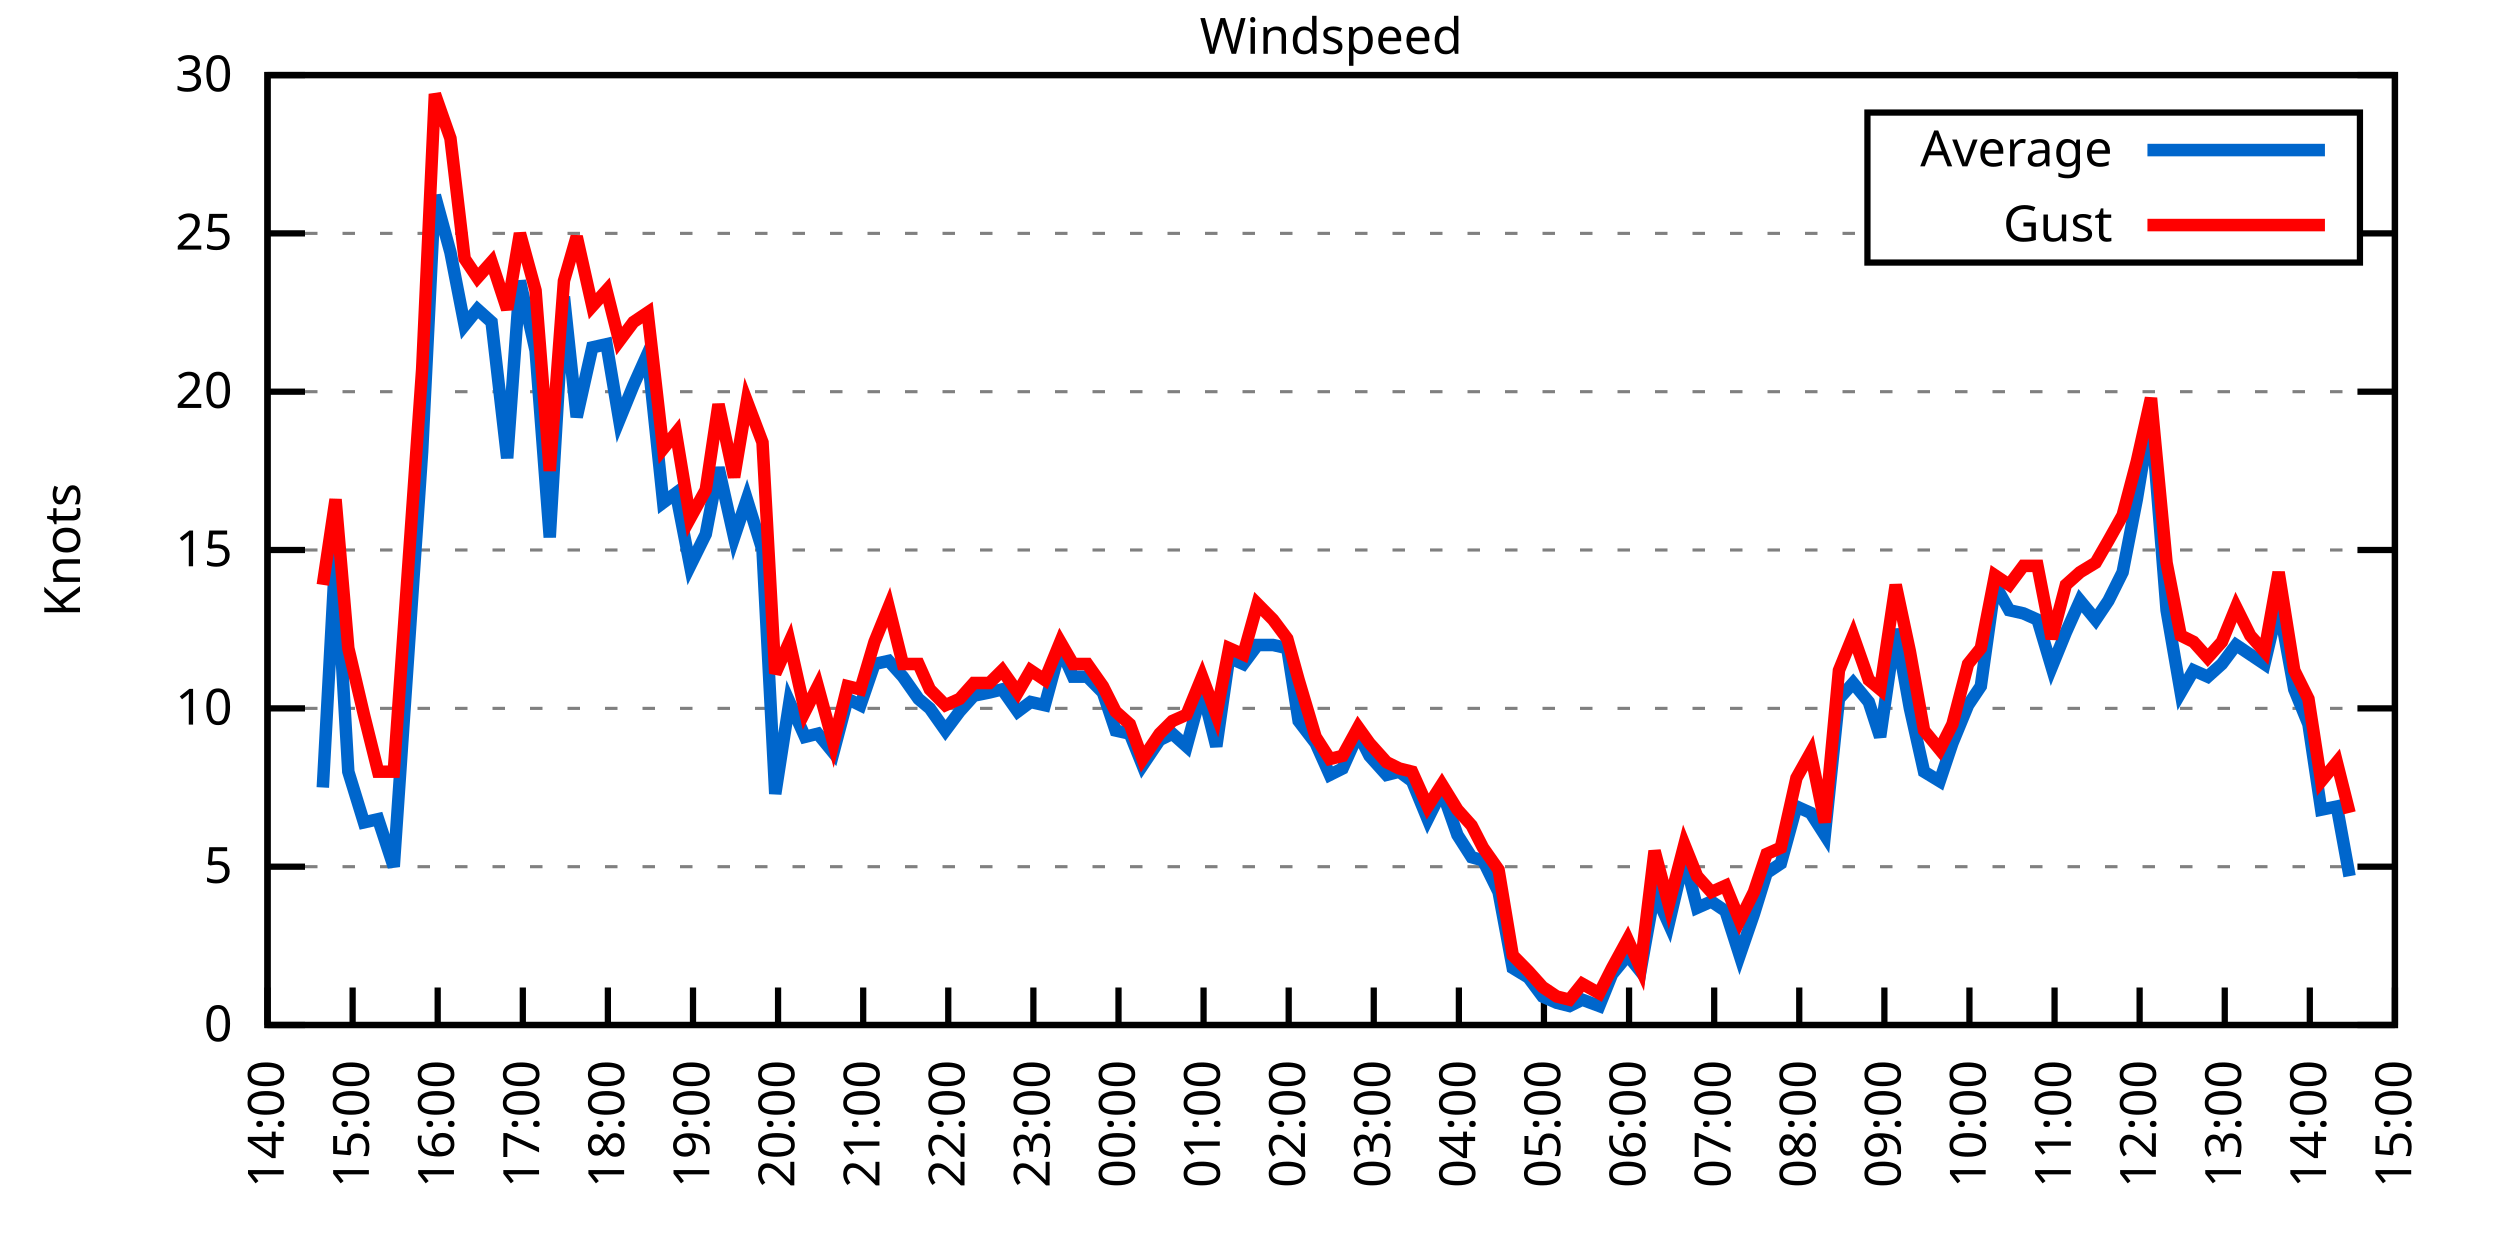
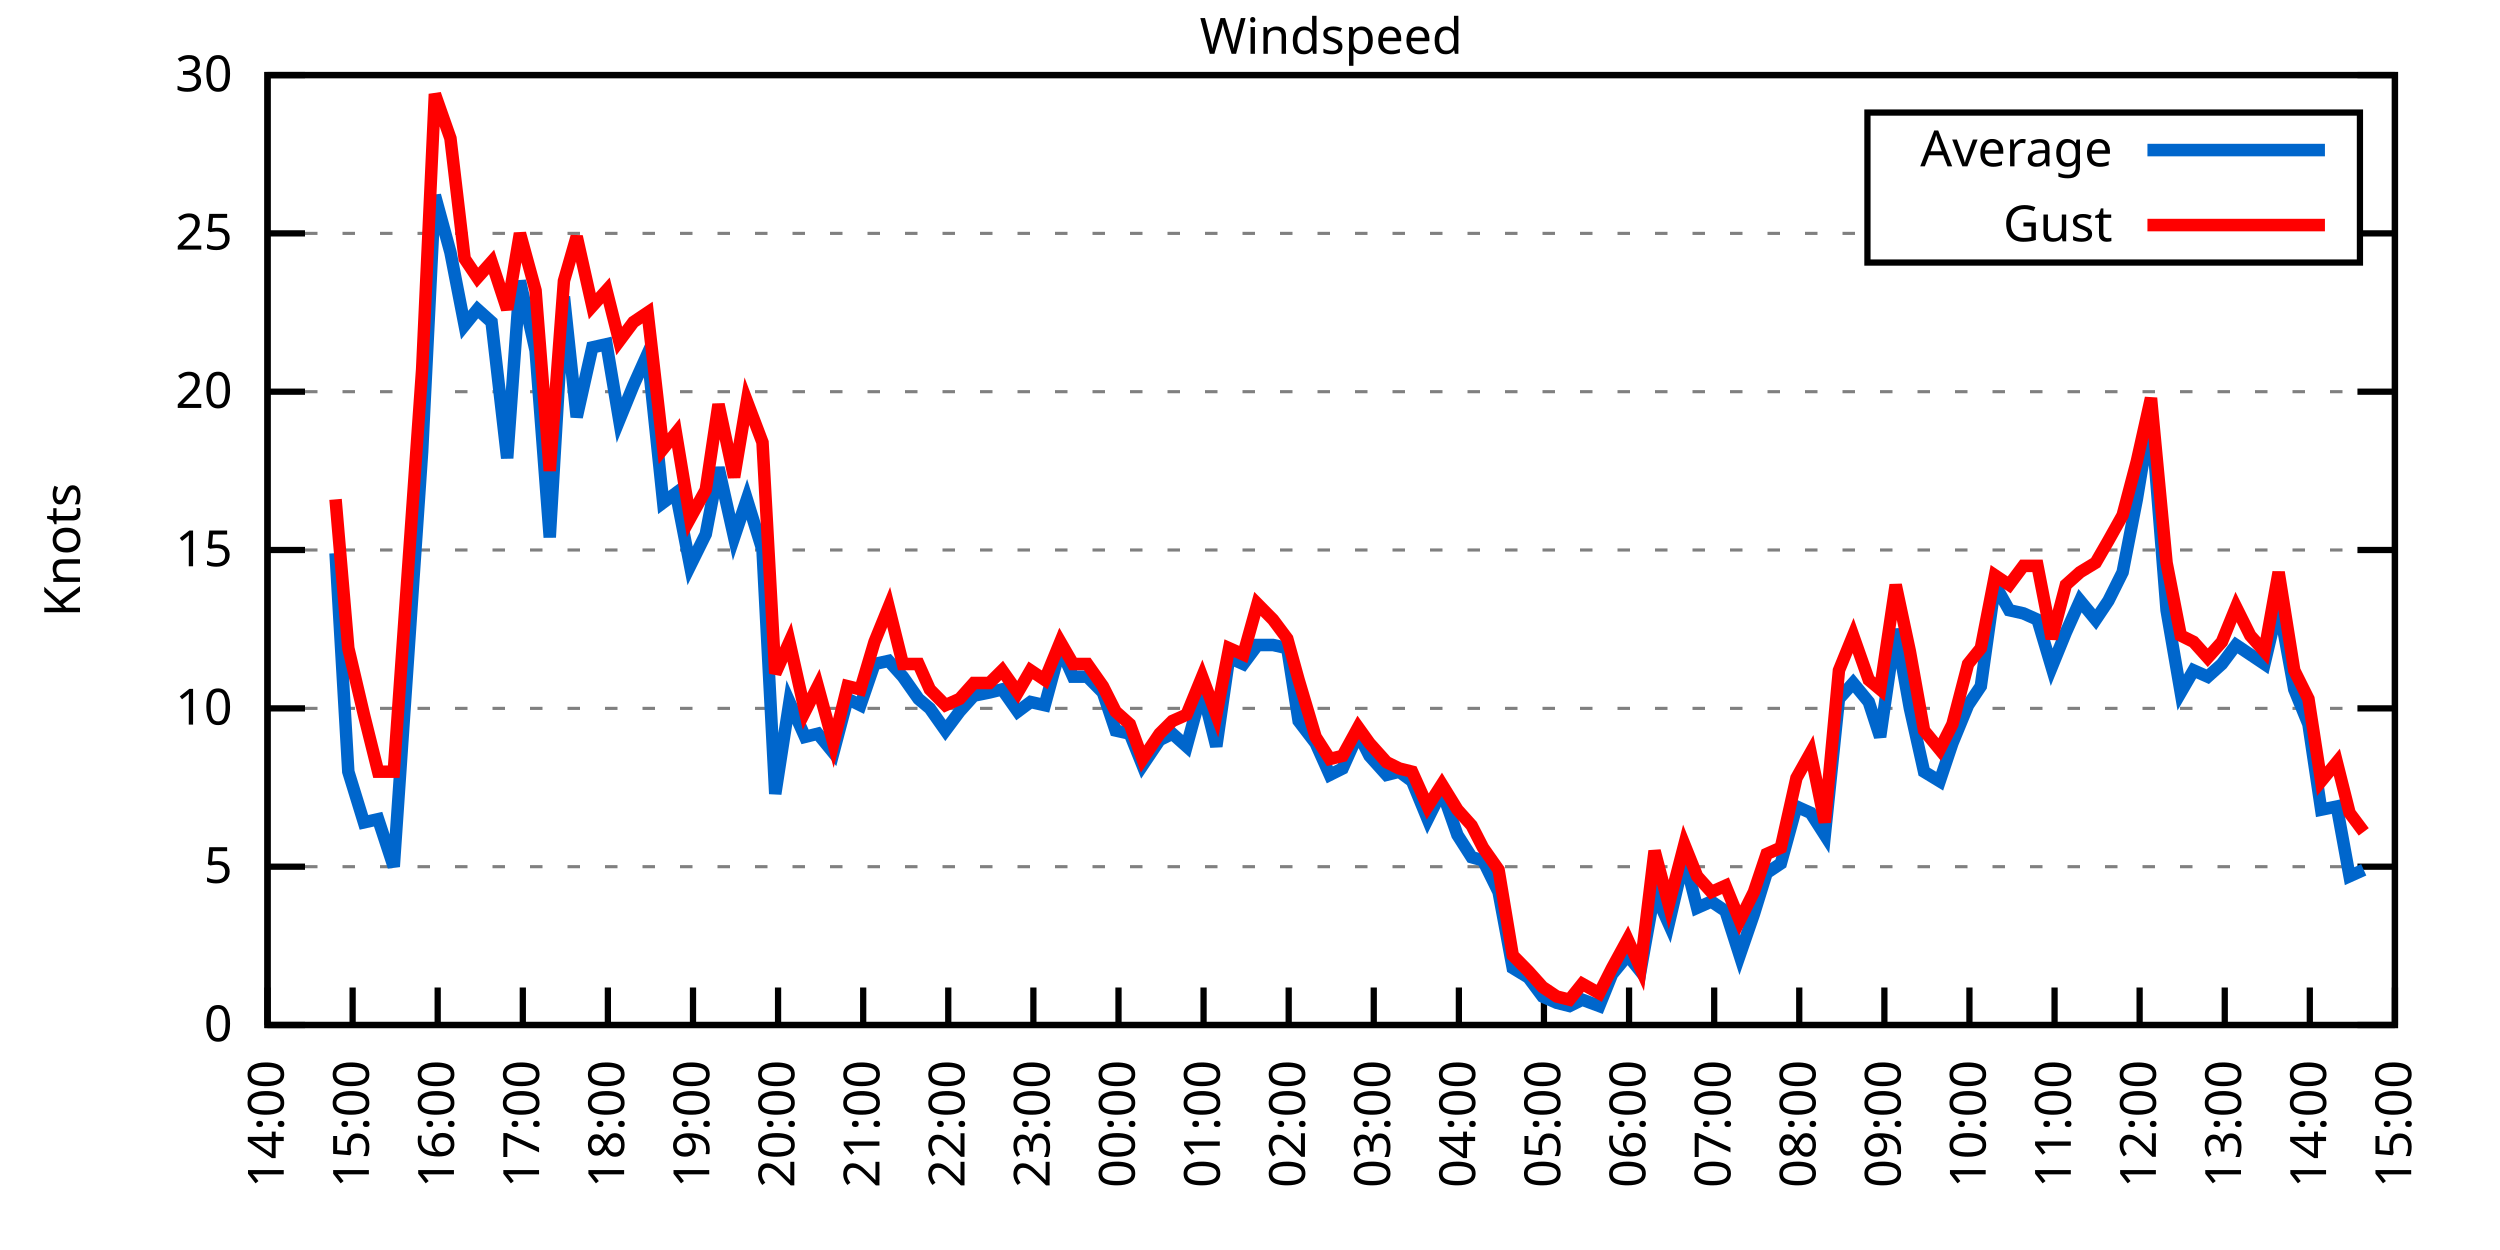
<svg xmlns="http://www.w3.org/2000/svg" xmlns:xlink="http://www.w3.org/1999/xlink" width="400" height="200" viewBox="0 0 400 200">
  <g id="gnuplot_canvas">
    <rect x="0" y="0" width="400" height="200" fill="none" />
    <defs>
      <circle id="gpDot" r="0.5" stroke-width="0.5" stroke="currentColor" />
      <path id="gpPt0" stroke-width="0.333" stroke="currentColor" d="M-1,0 h2 M0,-1 v2" />
      <path id="gpPt1" stroke-width="0.333" stroke="currentColor" d="M-1,-1 L1,1 M1,-1 L-1,1" />
      <path id="gpPt2" stroke-width="0.333" stroke="currentColor" d="M-1,0 L1,0 M0,-1 L0,1 M-1,-1 L1,1 M-1,1 L1,-1" />
      <rect id="gpPt3" stroke-width="0.333" stroke="currentColor" x="-1" y="-1" width="2" height="2" />
      <rect id="gpPt4" stroke-width="0.333" stroke="currentColor" fill="currentColor" x="-1" y="-1" width="2" height="2" />
      <circle id="gpPt5" stroke-width="0.333" stroke="currentColor" cx="0" cy="0" r="1" />
      <use xlink:href="#gpPt5" id="gpPt6" fill="currentColor" stroke="none" />
      <path id="gpPt7" stroke-width="0.333" stroke="currentColor" d="M0,-1.33 L-1.33,0.67 L1.33,0.67 z" />
      <use xlink:href="#gpPt7" id="gpPt8" fill="currentColor" stroke="none" />
      <use xlink:href="#gpPt7" id="gpPt9" stroke="currentColor" transform="rotate(180)" />
      <use xlink:href="#gpPt9" id="gpPt10" fill="currentColor" stroke="none" />
      <use xlink:href="#gpPt3" id="gpPt11" stroke="currentColor" transform="rotate(45)" />
      <use xlink:href="#gpPt11" id="gpPt12" fill="currentColor" stroke="none" />
      <path id="gpPt13" stroke-width="0.333" stroke="currentColor" d="M0,1.330 L1.265,0.411 L0.782,-1.067 L-0.782,-1.076 L-1.265,0.411 z" />
      <use xlink:href="#gpPt13" id="gpPt14" fill="currentColor" stroke="none" />
      <filter id="textbox" filterUnits="objectBoundingBox" x="0" y="0" height="1" width="1">
        <feFlood flood-color="white" flood-opacity="1" result="bgnd" />
        <feComposite in="SourceGraphic" in2="bgnd" operator="atop" />
      </filter>
      <filter id="greybox" filterUnits="objectBoundingBox" x="0" y="0" height="1" width="1">
        <feFlood flood-color="lightgrey" flood-opacity="1" result="grey" />
        <feComposite in="SourceGraphic" in2="grey" operator="atop" />
      </filter>
    </defs>
    <g fill="none" color="white" stroke="currentColor" stroke-width="1.00" stroke-linecap="butt" stroke-linejoin="miter">
</g>
    <g fill="none" color="black" stroke="currentColor" stroke-width="1.00" stroke-linecap="butt" stroke-linejoin="miter">
      <g stroke="none" shape-rendering="crispEdges">
        <polygon fill="rgb(255, 255, 255)" points="42.80,164.00 383.18,164.00 383.18,12.02 42.80,12.02 " />
      </g>
    </g>
    <g fill="none" color="black" stroke="currentColor" stroke-width="1.00" stroke-linecap="butt" stroke-linejoin="miter">
</g>
    <g fill="none" color="black" stroke="black" stroke-width="0.50" stroke-linecap="butt" stroke-linejoin="miter">
</g>
    <g fill="none" color="gray" stroke="currentColor" stroke-width="0.50" stroke-linecap="butt" stroke-linejoin="miter">
      <path stroke="gray" stroke-dasharray="2,4" class="gridline" d="M42.80,164.00 L383.19,164.00  " />
    </g>
    <g fill="none" color="gray" stroke="gray" stroke-width="1.00" stroke-linecap="butt" stroke-linejoin="miter">
</g>
    <g fill="none" color="black" stroke="currentColor" stroke-width="1.00" stroke-linecap="butt" stroke-linejoin="miter">
      <path stroke="black" d="M42.80,164.00 L48.80,164.00 M383.19,164.00 L377.19,164.00  " />
      <g transform="translate(37.20,166.60)" stroke="none" fill="black" font-family="Sans" font-size="8.00" text-anchor="end">
        <text>
          <tspan font-family="Sans"> 0</tspan>
        </text>
      </g>
    </g>
    <g fill="none" color="black" stroke="currentColor" stroke-width="1.00" stroke-linecap="butt" stroke-linejoin="miter">
</g>
    <g fill="none" color="black" stroke="black" stroke-width="0.50" stroke-linecap="butt" stroke-linejoin="miter">
</g>
    <g fill="none" color="gray" stroke="currentColor" stroke-width="0.50" stroke-linecap="butt" stroke-linejoin="miter">
      <path stroke="gray" stroke-dasharray="2,4" class="gridline" d="M42.80,138.67 L383.19,138.67  " />
    </g>
    <g fill="none" color="gray" stroke="gray" stroke-width="1.00" stroke-linecap="butt" stroke-linejoin="miter">
</g>
    <g fill="none" color="black" stroke="currentColor" stroke-width="1.00" stroke-linecap="butt" stroke-linejoin="miter">
      <path stroke="black" d="M42.80,138.67 L48.80,138.67 M383.19,138.67 L377.19,138.67  " />
      <g transform="translate(37.20,141.27)" stroke="none" fill="black" font-family="Sans" font-size="8.00" text-anchor="end">
        <text>
          <tspan font-family="Sans"> 5</tspan>
        </text>
      </g>
    </g>
    <g fill="none" color="black" stroke="currentColor" stroke-width="1.00" stroke-linecap="butt" stroke-linejoin="miter">
</g>
    <g fill="none" color="black" stroke="black" stroke-width="0.50" stroke-linecap="butt" stroke-linejoin="miter">
</g>
    <g fill="none" color="gray" stroke="currentColor" stroke-width="0.50" stroke-linecap="butt" stroke-linejoin="miter">
      <path stroke="gray" stroke-dasharray="2,4" class="gridline" d="M42.80,113.34 L383.19,113.34  " />
    </g>
    <g fill="none" color="gray" stroke="gray" stroke-width="1.00" stroke-linecap="butt" stroke-linejoin="miter">
</g>
    <g fill="none" color="black" stroke="currentColor" stroke-width="1.00" stroke-linecap="butt" stroke-linejoin="miter">
      <path stroke="black" d="M42.80,113.34 L48.80,113.34 M383.19,113.34 L377.19,113.34  " />
      <g transform="translate(37.20,115.94)" stroke="none" fill="black" font-family="Sans" font-size="8.00" text-anchor="end">
        <text>
          <tspan font-family="Sans"> 10</tspan>
        </text>
      </g>
    </g>
    <g fill="none" color="black" stroke="currentColor" stroke-width="1.00" stroke-linecap="butt" stroke-linejoin="miter">
</g>
    <g fill="none" color="black" stroke="black" stroke-width="0.50" stroke-linecap="butt" stroke-linejoin="miter">
</g>
    <g fill="none" color="gray" stroke="currentColor" stroke-width="0.50" stroke-linecap="butt" stroke-linejoin="miter">
      <path stroke="gray" stroke-dasharray="2,4" class="gridline" d="M42.80,88.00 L383.19,88.00  " />
    </g>
    <g fill="none" color="gray" stroke="gray" stroke-width="1.00" stroke-linecap="butt" stroke-linejoin="miter">
</g>
    <g fill="none" color="black" stroke="currentColor" stroke-width="1.00" stroke-linecap="butt" stroke-linejoin="miter">
      <path stroke="black" d="M42.80,88.00 L48.80,88.00 M383.19,88.00 L377.19,88.00  " />
      <g transform="translate(37.20,90.60)" stroke="none" fill="black" font-family="Sans" font-size="8.00" text-anchor="end">
        <text>
          <tspan font-family="Sans"> 15</tspan>
        </text>
      </g>
    </g>
    <g fill="none" color="black" stroke="currentColor" stroke-width="1.00" stroke-linecap="butt" stroke-linejoin="miter">
</g>
    <g fill="none" color="black" stroke="black" stroke-width="0.50" stroke-linecap="butt" stroke-linejoin="miter">
</g>
    <g fill="none" color="gray" stroke="currentColor" stroke-width="0.50" stroke-linecap="butt" stroke-linejoin="miter">
      <path stroke="gray" stroke-dasharray="2,4" class="gridline" d="M42.80,62.67 L383.19,62.67  " />
    </g>
    <g fill="none" color="gray" stroke="gray" stroke-width="1.00" stroke-linecap="butt" stroke-linejoin="miter">
</g>
    <g fill="none" color="black" stroke="currentColor" stroke-width="1.00" stroke-linecap="butt" stroke-linejoin="miter">
      <path stroke="black" d="M42.80,62.67 L48.80,62.67 M383.19,62.67 L377.19,62.67  " />
      <g transform="translate(37.20,65.27)" stroke="none" fill="black" font-family="Sans" font-size="8.00" text-anchor="end">
        <text>
          <tspan font-family="Sans"> 20</tspan>
        </text>
      </g>
    </g>
    <g fill="none" color="black" stroke="currentColor" stroke-width="1.00" stroke-linecap="butt" stroke-linejoin="miter">
</g>
    <g fill="none" color="black" stroke="black" stroke-width="0.50" stroke-linecap="butt" stroke-linejoin="miter">
</g>
    <g fill="none" color="gray" stroke="currentColor" stroke-width="0.50" stroke-linecap="butt" stroke-linejoin="miter">
      <path stroke="gray" stroke-dasharray="2,4" class="gridline" d="M42.80,37.34 L298.79,37.34 M377.59,37.34 L383.19,37.34  " />
    </g>
    <g fill="none" color="gray" stroke="gray" stroke-width="1.00" stroke-linecap="butt" stroke-linejoin="miter">
</g>
    <g fill="none" color="black" stroke="currentColor" stroke-width="1.00" stroke-linecap="butt" stroke-linejoin="miter">
      <path stroke="black" d="M42.80,37.34 L48.80,37.34 M383.19,37.34 L377.19,37.34  " />
      <g transform="translate(37.20,39.94)" stroke="none" fill="black" font-family="Sans" font-size="8.00" text-anchor="end">
        <text>
          <tspan font-family="Sans"> 25</tspan>
        </text>
      </g>
    </g>
    <g fill="none" color="black" stroke="currentColor" stroke-width="1.00" stroke-linecap="butt" stroke-linejoin="miter">
</g>
    <g fill="none" color="black" stroke="black" stroke-width="0.50" stroke-linecap="butt" stroke-linejoin="miter">
</g>
    <g fill="none" color="gray" stroke="currentColor" stroke-width="0.50" stroke-linecap="butt" stroke-linejoin="miter">
      <path stroke="gray" stroke-dasharray="2,4" class="gridline" d="M42.80,12.01 L383.19,12.01  " />
    </g>
    <g fill="none" color="gray" stroke="gray" stroke-width="1.00" stroke-linecap="butt" stroke-linejoin="miter">
</g>
    <g fill="none" color="black" stroke="currentColor" stroke-width="1.00" stroke-linecap="butt" stroke-linejoin="miter">
      <path stroke="black" d="M42.80,12.01 L48.80,12.01 M383.19,12.01 L377.19,12.01  " />
      <g transform="translate(37.20,14.61)" stroke="none" fill="black" font-family="Sans" font-size="8.00" text-anchor="end">
        <text>
          <tspan font-family="Sans"> 30</tspan>
        </text>
      </g>
    </g>
    <g fill="none" color="black" stroke="currentColor" stroke-width="1.00" stroke-linecap="butt" stroke-linejoin="miter">
      <path stroke="black" d="M42.80,164.00 L42.80,158.00  " />
      <g transform="translate(45.40,169.60) rotate(270.00)" stroke="none" fill="black" font-family="Sans" font-size="8.00" text-anchor="end">
        <text>
          <tspan font-family="Sans">14:00</tspan>
        </text>
      </g>
    </g>
    <g fill="none" color="black" stroke="currentColor" stroke-width="1.00" stroke-linecap="butt" stroke-linejoin="miter">
      <path stroke="black" d="M56.42,164.00 L56.42,158.00  " />
      <g transform="translate(59.02,169.60) rotate(270.00)" stroke="none" fill="black" font-family="Sans" font-size="8.00" text-anchor="end">
        <text>
          <tspan font-family="Sans">15:00</tspan>
        </text>
      </g>
    </g>
    <g fill="none" color="black" stroke="currentColor" stroke-width="1.00" stroke-linecap="butt" stroke-linejoin="miter">
      <path stroke="black" d="M70.03,164.00 L70.03,158.00  " />
      <g transform="translate(72.63,169.60) rotate(270.00)" stroke="none" fill="black" font-family="Sans" font-size="8.00" text-anchor="end">
        <text>
          <tspan font-family="Sans">16:00</tspan>
        </text>
      </g>
    </g>
    <g fill="none" color="black" stroke="currentColor" stroke-width="1.00" stroke-linecap="butt" stroke-linejoin="miter">
      <path stroke="black" d="M83.65,164.00 L83.65,158.00  " />
      <g transform="translate(86.25,169.60) rotate(270.00)" stroke="none" fill="black" font-family="Sans" font-size="8.00" text-anchor="end">
        <text>
          <tspan font-family="Sans">17:00</tspan>
        </text>
      </g>
    </g>
    <g fill="none" color="black" stroke="currentColor" stroke-width="1.00" stroke-linecap="butt" stroke-linejoin="miter">
      <path stroke="black" d="M97.26,164.00 L97.26,158.00  " />
      <g transform="translate(99.86,169.60) rotate(270.00)" stroke="none" fill="black" font-family="Sans" font-size="8.00" text-anchor="end">
        <text>
          <tspan font-family="Sans">18:00</tspan>
        </text>
      </g>
    </g>
    <g fill="none" color="black" stroke="currentColor" stroke-width="1.00" stroke-linecap="butt" stroke-linejoin="miter">
      <path stroke="black" d="M110.88,164.00 L110.88,158.00  " />
      <g transform="translate(113.48,169.60) rotate(270.00)" stroke="none" fill="black" font-family="Sans" font-size="8.00" text-anchor="end">
        <text>
          <tspan font-family="Sans">19:00</tspan>
        </text>
      </g>
    </g>
    <g fill="none" color="black" stroke="currentColor" stroke-width="1.00" stroke-linecap="butt" stroke-linejoin="miter">
      <path stroke="black" d="M124.49,164.00 L124.49,158.00  " />
      <g transform="translate(127.09,169.60) rotate(270.00)" stroke="none" fill="black" font-family="Sans" font-size="8.00" text-anchor="end">
        <text>
          <tspan font-family="Sans">20:00</tspan>
        </text>
      </g>
    </g>
    <g fill="none" color="black" stroke="currentColor" stroke-width="1.00" stroke-linecap="butt" stroke-linejoin="miter">
      <path stroke="black" d="M138.11,164.00 L138.11,158.00  " />
      <g transform="translate(140.71,169.60) rotate(270.00)" stroke="none" fill="black" font-family="Sans" font-size="8.00" text-anchor="end">
        <text>
          <tspan font-family="Sans">21:00</tspan>
        </text>
      </g>
    </g>
    <g fill="none" color="black" stroke="currentColor" stroke-width="1.00" stroke-linecap="butt" stroke-linejoin="miter">
      <path stroke="black" d="M151.72,164.00 L151.72,158.00  " />
      <g transform="translate(154.32,169.60) rotate(270.00)" stroke="none" fill="black" font-family="Sans" font-size="8.00" text-anchor="end">
        <text>
          <tspan font-family="Sans">22:00</tspan>
        </text>
      </g>
    </g>
    <g fill="none" color="black" stroke="currentColor" stroke-width="1.00" stroke-linecap="butt" stroke-linejoin="miter">
      <path stroke="black" d="M165.34,164.00 L165.34,158.00  " />
      <g transform="translate(167.94,169.60) rotate(270.00)" stroke="none" fill="black" font-family="Sans" font-size="8.00" text-anchor="end">
        <text>
          <tspan font-family="Sans">23:00</tspan>
        </text>
      </g>
    </g>
    <g fill="none" color="black" stroke="currentColor" stroke-width="1.00" stroke-linecap="butt" stroke-linejoin="miter">
      <path stroke="black" d="M178.96,164.00 L178.96,158.00  " />
      <g transform="translate(181.56,169.60) rotate(270.00)" stroke="none" fill="black" font-family="Sans" font-size="8.00" text-anchor="end">
        <text>
          <tspan font-family="Sans">00:00</tspan>
        </text>
      </g>
    </g>
    <g fill="none" color="black" stroke="currentColor" stroke-width="1.00" stroke-linecap="butt" stroke-linejoin="miter">
      <path stroke="black" d="M192.57,164.00 L192.57,158.00  " />
      <g transform="translate(195.17,169.60) rotate(270.00)" stroke="none" fill="black" font-family="Sans" font-size="8.00" text-anchor="end">
        <text>
          <tspan font-family="Sans">01:00</tspan>
        </text>
      </g>
    </g>
    <g fill="none" color="black" stroke="currentColor" stroke-width="1.00" stroke-linecap="butt" stroke-linejoin="miter">
      <path stroke="black" d="M206.19,164.00 L206.19,158.00  " />
      <g transform="translate(208.79,169.60) rotate(270.00)" stroke="none" fill="black" font-family="Sans" font-size="8.00" text-anchor="end">
        <text>
          <tspan font-family="Sans">02:00</tspan>
        </text>
      </g>
    </g>
    <g fill="none" color="black" stroke="currentColor" stroke-width="1.00" stroke-linecap="butt" stroke-linejoin="miter">
      <path stroke="black" d="M219.80,164.00 L219.80,158.00  " />
      <g transform="translate(222.40,169.60) rotate(270.00)" stroke="none" fill="black" font-family="Sans" font-size="8.00" text-anchor="end">
        <text>
          <tspan font-family="Sans">03:00</tspan>
        </text>
      </g>
    </g>
    <g fill="none" color="black" stroke="currentColor" stroke-width="1.00" stroke-linecap="butt" stroke-linejoin="miter">
      <path stroke="black" d="M233.42,164.00 L233.42,158.00  " />
      <g transform="translate(236.02,169.60) rotate(270.00)" stroke="none" fill="black" font-family="Sans" font-size="8.00" text-anchor="end">
        <text>
          <tspan font-family="Sans">04:00</tspan>
        </text>
      </g>
    </g>
    <g fill="none" color="black" stroke="currentColor" stroke-width="1.00" stroke-linecap="butt" stroke-linejoin="miter">
      <path stroke="black" d="M247.03,164.00 L247.03,158.00  " />
      <g transform="translate(249.63,169.60) rotate(270.00)" stroke="none" fill="black" font-family="Sans" font-size="8.00" text-anchor="end">
        <text>
          <tspan font-family="Sans">05:00</tspan>
        </text>
      </g>
    </g>
    <g fill="none" color="black" stroke="currentColor" stroke-width="1.00" stroke-linecap="butt" stroke-linejoin="miter">
      <path stroke="black" d="M260.65,164.00 L260.65,158.00  " />
      <g transform="translate(263.25,169.60) rotate(270.00)" stroke="none" fill="black" font-family="Sans" font-size="8.00" text-anchor="end">
        <text>
          <tspan font-family="Sans">06:00</tspan>
        </text>
      </g>
    </g>
    <g fill="none" color="black" stroke="currentColor" stroke-width="1.00" stroke-linecap="butt" stroke-linejoin="miter">
      <path stroke="black" d="M274.27,164.00 L274.27,158.00  " />
      <g transform="translate(276.87,169.60) rotate(270.00)" stroke="none" fill="black" font-family="Sans" font-size="8.00" text-anchor="end">
        <text>
          <tspan font-family="Sans">07:00</tspan>
        </text>
      </g>
    </g>
    <g fill="none" color="black" stroke="currentColor" stroke-width="1.00" stroke-linecap="butt" stroke-linejoin="miter">
      <path stroke="black" d="M287.88,164.00 L287.88,158.00  " />
      <g transform="translate(290.48,169.60) rotate(270.00)" stroke="none" fill="black" font-family="Sans" font-size="8.00" text-anchor="end">
        <text>
          <tspan font-family="Sans">08:00</tspan>
        </text>
      </g>
    </g>
    <g fill="none" color="black" stroke="currentColor" stroke-width="1.00" stroke-linecap="butt" stroke-linejoin="miter">
      <path stroke="black" d="M301.50,164.00 L301.50,158.00  " />
      <g transform="translate(304.10,169.60) rotate(270.00)" stroke="none" fill="black" font-family="Sans" font-size="8.00" text-anchor="end">
        <text>
          <tspan font-family="Sans">09:00</tspan>
        </text>
      </g>
    </g>
    <g fill="none" color="black" stroke="currentColor" stroke-width="1.00" stroke-linecap="butt" stroke-linejoin="miter">
      <path stroke="black" d="M315.11,164.00 L315.11,158.00  " />
      <g transform="translate(317.71,169.60) rotate(270.00)" stroke="none" fill="black" font-family="Sans" font-size="8.00" text-anchor="end">
        <text>
          <tspan font-family="Sans">10:00</tspan>
        </text>
      </g>
    </g>
    <g fill="none" color="black" stroke="currentColor" stroke-width="1.00" stroke-linecap="butt" stroke-linejoin="miter">
      <path stroke="black" d="M328.73,164.00 L328.73,158.00  " />
      <g transform="translate(331.33,169.60) rotate(270.00)" stroke="none" fill="black" font-family="Sans" font-size="8.00" text-anchor="end">
        <text>
          <tspan font-family="Sans">11:00</tspan>
        </text>
      </g>
    </g>
    <g fill="none" color="black" stroke="currentColor" stroke-width="1.00" stroke-linecap="butt" stroke-linejoin="miter">
      <path stroke="black" d="M342.34,164.00 L342.34,158.00  " />
      <g transform="translate(344.94,169.60) rotate(270.00)" stroke="none" fill="black" font-family="Sans" font-size="8.00" text-anchor="end">
        <text>
          <tspan font-family="Sans">12:00</tspan>
        </text>
      </g>
    </g>
    <g fill="none" color="black" stroke="currentColor" stroke-width="1.00" stroke-linecap="butt" stroke-linejoin="miter">
      <path stroke="black" d="M355.96,164.00 L355.96,158.00  " />
      <g transform="translate(358.56,169.60) rotate(270.00)" stroke="none" fill="black" font-family="Sans" font-size="8.00" text-anchor="end">
        <text>
          <tspan font-family="Sans">13:00</tspan>
        </text>
      </g>
    </g>
    <g fill="none" color="black" stroke="currentColor" stroke-width="1.00" stroke-linecap="butt" stroke-linejoin="miter">
      <path stroke="black" d="M369.57,164.00 L369.57,158.00  " />
      <g transform="translate(372.17,169.60) rotate(270.00)" stroke="none" fill="black" font-family="Sans" font-size="8.00" text-anchor="end">
        <text>
          <tspan font-family="Sans">14:00</tspan>
        </text>
      </g>
    </g>
    <g fill="none" color="black" stroke="currentColor" stroke-width="1.00" stroke-linecap="butt" stroke-linejoin="miter">
      <path stroke="black" d="M383.19,164.00 L383.19,158.00  " />
      <g transform="translate(385.79,169.60) rotate(270.00)" stroke="none" fill="black" font-family="Sans" font-size="8.00" text-anchor="end">
        <text>
          <tspan font-family="Sans">15:00</tspan>
        </text>
      </g>
    </g>
    <g fill="none" color="black" stroke="currentColor" stroke-width="1.00" stroke-linecap="butt" stroke-linejoin="miter">
</g>
    <g fill="none" color="black" stroke="currentColor" stroke-width="1.00" stroke-linecap="butt" stroke-linejoin="miter">
      <path stroke="black" d="M42.80,12.01 L42.80,164.00 L383.19,164.00 L383.19,12.01 L42.80,12.01 Z  " />
    </g>
    <g fill="none" color="black" stroke="currentColor" stroke-width="1.00" stroke-linecap="butt" stroke-linejoin="miter">
</g>
    <g fill="none" color="black" stroke="currentColor" stroke-width="1.00" stroke-linecap="butt" stroke-linejoin="miter">
      <path stroke="black" d="M298.79,42.01 L298.79,18.01 L377.59,18.01 L377.59,42.01 L298.79,42.01 Z  " />
    </g>
    <g id="Windspeed_plot_1">
      <g fill="none" color="white" stroke="black" stroke-width="2.00" stroke-linecap="butt" stroke-linejoin="miter">
</g>
      <g fill="none" color="black" stroke="currentColor" stroke-width="2.00" stroke-linecap="butt" stroke-linejoin="miter">
        <g transform="translate(337.99,26.61)" stroke="none" fill="black" font-family="Sans" font-size="8.00" text-anchor="end">
          <text>
            <tspan font-family="Sans">Average</tspan>
          </text>
        </g>
      </g>
      <g fill="none" color="black" stroke="currentColor" stroke-width="2.00" stroke-linecap="butt" stroke-linejoin="miter">
-         <path stroke="rgb(  0, 102, 204)" d="M343.59,24.01 L371.99,24.01 M51.65,126.00 L53.69,88.51 L55.73,123.47 L58.23,131.58 L60.50,131.07 L63.00,138.67   L67.54,72.30 L69.58,31.26 L72.07,40.38 L74.34,52.03 L76.39,49.50 L78.65,51.53 L81.15,73.31 L83.19,44.94   L85.69,56.09 L87.96,85.98 L90.23,47.47 L92.27,66.73 L94.77,55.58 L97.04,55.07 L99.08,67.23 L101.35,61.66   L103.62,56.59 L106.11,80.41 L108.15,78.89 L110.42,90.54 L112.92,85.47 L114.96,74.83 L117.46,85.98 L119.50,79.90   L122.00,88.00 L124.04,127.02 L126.31,112.32 L128.81,117.90 L130.85,117.39 L133.34,120.43 L135.61,111.82 L137.66,112.83   L139.92,106.24 L142.19,105.74 L144.46,108.27 L146.96,111.82 L148.77,113.34 L151.27,116.88 L153.54,113.84 L155.81,111.31   L158.31,110.80 L160.35,110.30 L162.84,113.84 L164.89,112.32 L167.16,112.83 L169.65,103.71 L171.69,108.27 L173.96,108.27   L176.46,110.80 L178.50,116.88 L180.77,117.39 L182.81,122.46 L185.54,118.40 L187.58,117.39 L189.85,119.42 L192.34,110.30   L194.61,119.42 L196.66,105.23 L198.93,106.24 L201.19,103.20 L203.69,103.20 L205.96,103.71 L207.78,115.36 L210.50,118.91   L212.77,123.98 L214.81,122.96 L217.31,117.39 L219.12,120.94 L221.85,123.98 L223.89,123.47 L225.93,124.99 L228.43,131.07   L230.70,126.51 L233.19,133.60 L235.46,137.15 L237.28,137.66 L239.77,142.72 L242.04,154.88 L244.54,156.40 L246.81,159.44   L249.08,160.45 L251.12,160.96 L253.16,159.95 L255.88,160.96 L257.93,155.89 L260.42,152.85 L262.47,155.39 L264.73,142.72   L267.00,147.79 L269.50,137.15 L271.54,145.25 L273.81,144.24 L276.08,145.76 L278.35,152.85 L280.62,146.27 L282.66,139.68   L284.93,138.16 L287.43,129.04 L289.70,130.06 L291.97,133.60 L294.23,111.82 L296.50,109.28 L299.00,112.32 L300.82,117.90   L303.31,100.67 L305.58,113.34 L307.85,123.47 L310.35,124.99 L312.39,118.91 L314.89,112.83 L316.93,109.79 L319.20,93.58   L321.47,97.63 L323.74,98.14 L326.00,99.15 L328.27,106.75 L330.54,101.18 L332.81,96.11 L335.31,99.15 L337.35,96.11   L339.62,91.55 L341.89,79.90 L344.16,66.22 L346.65,97.63 L348.92,110.80 L350.97,107.26 L353.24,108.27 L355.50,106.24   L357.77,103.20 L360.04,104.72 L362.31,106.24 L364.58,96.62 L367.08,110.30 L369.35,115.87 L371.39,129.55 L373.89,129.04   L375.93,140.19  " />
+         <path stroke="rgb(  0, 102, 204)" d="M343.59,24.01 L371.99,24.01 M53.69,88.51 L55.73,123.47 L58.23,131.58 L60.50,131.07 L63.00,138.67 L67.54,72.30   L69.58,31.26 L72.07,40.38 L74.34,52.03 L76.39,49.50 L78.65,51.53 L81.15,73.31 L83.19,44.94 L85.69,56.09   L87.96,85.98 L90.23,47.47 L92.27,66.73 L94.77,55.58 L97.04,55.07 L99.08,67.23 L101.35,61.66 L103.62,56.59   L106.11,80.41 L108.15,78.89 L110.42,90.54 L112.92,85.47 L114.96,74.83 L117.46,85.98 L119.50,79.90 L122.00,88.00   L124.04,127.02 L126.31,112.32 L128.81,117.90 L130.85,117.39 L133.34,120.43 L135.61,111.82 L137.66,112.83 L139.92,106.24   L142.19,105.74 L144.46,108.27 L146.96,111.82 L148.77,113.34 L151.27,116.88 L153.54,113.84 L155.81,111.31 L158.31,110.80   L160.35,110.30 L162.84,113.84 L164.89,112.32 L167.16,112.83 L169.65,103.71 L171.69,108.27 L173.96,108.27 L176.46,110.80   L178.50,116.88 L180.77,117.39 L182.81,122.46 L185.54,118.40 L187.58,117.39 L189.85,119.42 L192.34,110.30 L194.61,119.42   L196.66,105.23 L198.93,106.24 L201.19,103.20 L203.69,103.20 L205.96,103.71 L207.78,115.36 L210.50,118.91 L212.77,123.98   L214.81,122.96 L217.31,117.39 L219.12,120.94 L221.85,123.98 L223.89,123.47 L225.93,124.99 L228.43,131.07 L230.70,126.51   L233.19,133.60 L235.46,137.15 L237.28,137.66 L239.77,142.72 L242.04,154.88 L244.54,156.40 L246.81,159.44 L249.08,160.45   L251.12,160.96 L253.16,159.95 L255.88,160.96 L257.93,155.89 L260.42,152.85 L262.47,155.39 L264.73,142.72 L267.00,147.79   L269.50,137.15 L271.54,145.25 L273.81,144.24 L276.08,145.76 L278.35,152.85 L280.62,146.27 L282.66,139.68 L284.93,138.16   L287.43,129.04 L289.70,130.06 L291.97,133.60 L294.23,111.82 L296.50,109.28 L299.00,112.32 L300.82,117.90 L303.31,100.67   L305.58,113.34 L307.85,123.47 L310.35,124.99 L312.39,118.91 L314.89,112.83 L316.93,109.79 L319.20,93.58 L321.47,97.63   L323.74,98.14 L326.00,99.15 L328.27,106.75 L330.54,101.18 L332.81,96.11 L335.31,99.15 L337.35,96.11 L339.62,91.55   L341.89,79.90 L344.16,66.22 L346.65,97.63 L348.92,110.80 L350.97,107.26 L353.24,108.27 L355.50,106.24 L357.77,103.20   L360.04,104.72 L362.31,106.24 L364.58,96.62 L367.08,110.30 L369.35,115.87 L371.39,129.55 L373.89,129.04 L375.93,140.19   L378.20,139.17  " />
      </g>
    </g>
    <g id="Windspeed_plot_2">
      <g fill="none" color="black" stroke="currentColor" stroke-width="2.00" stroke-linecap="butt" stroke-linejoin="miter">
        <g transform="translate(337.99,38.61)" stroke="none" fill="black" font-family="Sans" font-size="8.00" text-anchor="end">
          <text>
            <tspan font-family="Sans">Gust</tspan>
          </text>
        </g>
      </g>
      <g fill="none" color="black" stroke="currentColor" stroke-width="2.00" stroke-linecap="butt" stroke-linejoin="miter">
-         <path stroke="rgb(255,   0,   0)" d="M343.59,36.01 L371.99,36.01 M51.65,93.58 L53.69,79.90 L55.73,103.71 L58.23,114.35 L60.50,123.47 L63.00,123.47   L67.54,59.13 L69.58,15.05 L72.07,22.14 L74.34,41.39 L76.39,44.43 L78.65,41.90 L81.15,49.50 L83.19,37.34   L85.69,46.46 L87.96,75.34 L90.23,44.94 L92.27,37.85 L94.77,48.99 L97.04,46.46 L99.08,54.57 L101.35,51.53   L103.62,50.01 L106.11,71.79 L108.15,69.26 L110.42,82.94 L112.92,78.38 L114.96,64.70 L117.46,76.35 L119.50,64.19   L122.00,70.78 L124.04,107.76 L126.31,102.70 L128.81,113.84 L130.85,109.79 L133.34,118.91 L135.61,109.79 L137.66,110.30   L139.92,102.70 L142.19,97.12 L144.46,106.24 L146.96,106.24 L148.77,110.30 L151.27,112.83 L153.54,111.82 L155.81,109.28   L158.31,109.28 L160.35,107.26 L162.84,110.80 L164.89,107.26 L167.16,108.78 L169.65,102.70 L171.69,106.24 L173.96,106.24   L176.46,109.79 L178.50,113.84 L180.77,115.87 L182.81,121.44 L185.54,117.39 L187.58,115.36 L189.85,114.35 L192.34,108.27   L194.61,114.35 L196.66,103.71 L198.93,104.72 L201.19,96.62 L203.69,99.15 L205.96,102.19 L207.78,108.78 L210.50,117.90   L212.77,121.44 L214.81,120.94 L217.31,116.38 L219.12,118.91 L221.85,121.95 L223.89,122.96 L225.93,123.47 L228.43,129.04   L230.70,125.50 L233.19,129.55 L235.46,132.08 L237.28,135.63 L239.77,139.17 L242.04,152.85 L244.54,155.39 L246.81,157.92   L249.08,159.44 L251.12,159.95 L253.16,157.41 L255.88,158.93 L257.93,154.88 L260.42,150.32 L262.47,154.88 L264.73,136.14   L267.00,144.75 L269.50,135.12 L271.54,140.19 L273.81,142.72 L276.08,141.71 L278.35,147.28 L280.62,142.72 L282.66,136.64   L284.93,135.63 L287.43,124.48 L289.70,120.43 L291.97,131.58 L294.23,107.26 L296.50,101.68 L299.00,108.78 L300.82,110.30   L303.31,93.58 L305.58,104.22 L307.85,116.88 L310.35,119.92 L312.39,115.87 L314.89,106.24 L316.93,103.71 L319.20,92.06   L321.47,93.58 L323.74,90.54 L326.00,90.54 L328.27,102.19 L330.54,93.58 L332.81,91.55 L335.31,90.03 L337.35,86.49   L339.62,82.43 L341.89,73.82 L344.16,63.69 L346.65,90.03 L348.92,101.68 L350.97,102.70 L353.24,105.23 L355.50,102.70   L357.77,97.12 L360.04,101.68 L362.31,104.22 L364.58,91.55 L367.08,107.26 L369.35,111.82 L371.39,124.99 L373.89,121.95   L375.93,130.06  " />
+         <path stroke="rgb(255,   0,   0)" d="M343.59,36.01 L371.99,36.01 M53.69,79.90 L55.73,103.71 L58.23,114.35 L60.50,123.47 L63.00,123.47 L67.54,59.13   L69.58,15.05 L72.07,22.14 L74.34,41.39 L76.39,44.43 L78.65,41.90 L81.15,49.50 L83.19,37.34 L85.69,46.46   L87.96,75.34 L90.23,44.94 L92.27,37.85 L94.77,48.99 L97.04,46.46 L99.08,54.57 L101.35,51.53 L103.62,50.01   L106.11,71.79 L108.15,69.26 L110.42,82.94 L112.92,78.38 L114.96,64.70 L117.46,76.35 L119.50,64.19 L122.00,70.78   L124.04,107.76 L126.31,102.70 L128.81,113.84 L130.85,109.79 L133.34,118.91 L135.61,109.79 L137.66,110.30 L139.92,102.70   L142.19,97.12 L144.46,106.24 L146.96,106.24 L148.77,110.30 L151.27,112.83 L153.54,111.82 L155.81,109.28 L158.31,109.28   L160.35,107.26 L162.84,110.80 L164.89,107.26 L167.16,108.78 L169.65,102.70 L171.69,106.24 L173.96,106.24 L176.46,109.79   L178.50,113.84 L180.77,115.87 L182.81,121.44 L185.54,117.39 L187.58,115.36 L189.85,114.35 L192.34,108.27 L194.61,114.35   L196.66,103.71 L198.93,104.72 L201.19,96.62 L203.69,99.15 L205.96,102.19 L207.78,108.78 L210.50,117.90 L212.77,121.44   L214.81,120.94 L217.31,116.38 L219.12,118.91 L221.85,121.95 L223.89,122.96 L225.93,123.47 L228.43,129.04 L230.70,125.50   L233.19,129.55 L235.46,132.08 L237.28,135.63 L239.77,139.17 L242.04,152.85 L244.54,155.39 L246.81,157.92 L249.08,159.44   L251.12,159.95 L253.16,157.41 L255.88,158.93 L257.93,154.88 L260.42,150.32 L262.47,154.88 L264.73,136.14 L267.00,144.75   L269.50,135.12 L271.54,140.19 L273.81,142.72 L276.08,141.71 L278.35,147.28 L280.62,142.72 L282.66,136.64 L284.93,135.63   L287.43,124.48 L289.70,120.43 L291.97,131.58 L294.23,107.26 L296.50,101.68 L299.00,108.78 L300.82,110.30 L303.31,93.58   L305.58,104.22 L307.85,116.88 L310.35,119.92 L312.39,115.87 L314.89,106.24 L316.93,103.71 L319.20,92.06 L321.47,93.58   L323.74,90.54 L326.00,90.54 L328.27,102.19 L330.54,93.58 L332.81,91.55 L335.31,90.03 L337.35,86.49 L339.62,82.43   L341.89,73.82 L344.16,63.69 L346.65,90.03 L348.92,101.68 L350.97,102.70 L353.24,105.23 L355.50,102.70 L357.77,97.12   L360.04,101.68 L362.31,104.22 L364.58,91.55 L367.08,107.26 L369.35,111.82 L371.39,124.99 L373.89,121.95 L375.93,130.06   L378.20,133.10  " />
      </g>
    </g>
    <g fill="none" color="black" stroke="currentColor" stroke-width="2.00" stroke-linecap="butt" stroke-linejoin="miter">
</g>
    <g fill="none" color="black" stroke="black" stroke-width="1.00" stroke-linecap="butt" stroke-linejoin="miter">
</g>
    <g fill="none" color="black" stroke="currentColor" stroke-width="1.00" stroke-linecap="butt" stroke-linejoin="miter">
      <path stroke="black" d="M42.80,12.01 L42.80,164.00 L383.19,164.00 L383.19,12.01 L42.80,12.01 Z  " />
      <g transform="translate(12.80,88.01) rotate(270.00)" stroke="none" fill="black" font-family="Sans" font-size="8.00" text-anchor="middle">
        <text>
          <tspan font-family="Sans">Knots</tspan>
        </text>
      </g>
    </g>
    <g fill="none" color="black" stroke="currentColor" stroke-width="1.00" stroke-linecap="butt" stroke-linejoin="miter">
</g>
    <g fill="none" color="black" stroke="currentColor" stroke-width="1.00" stroke-linecap="butt" stroke-linejoin="miter">
      <g transform="translate(212.99,8.61)" stroke="none" fill="black" font-family="Sans" font-size="8.00" text-anchor="middle">
        <text>
          <tspan font-family="Sans">Windspeed</tspan>
        </text>
      </g>
    </g>
    <g fill="none" color="black" stroke="currentColor" stroke-width="1.00" stroke-linecap="butt" stroke-linejoin="miter">
</g>
  </g>
</svg>
